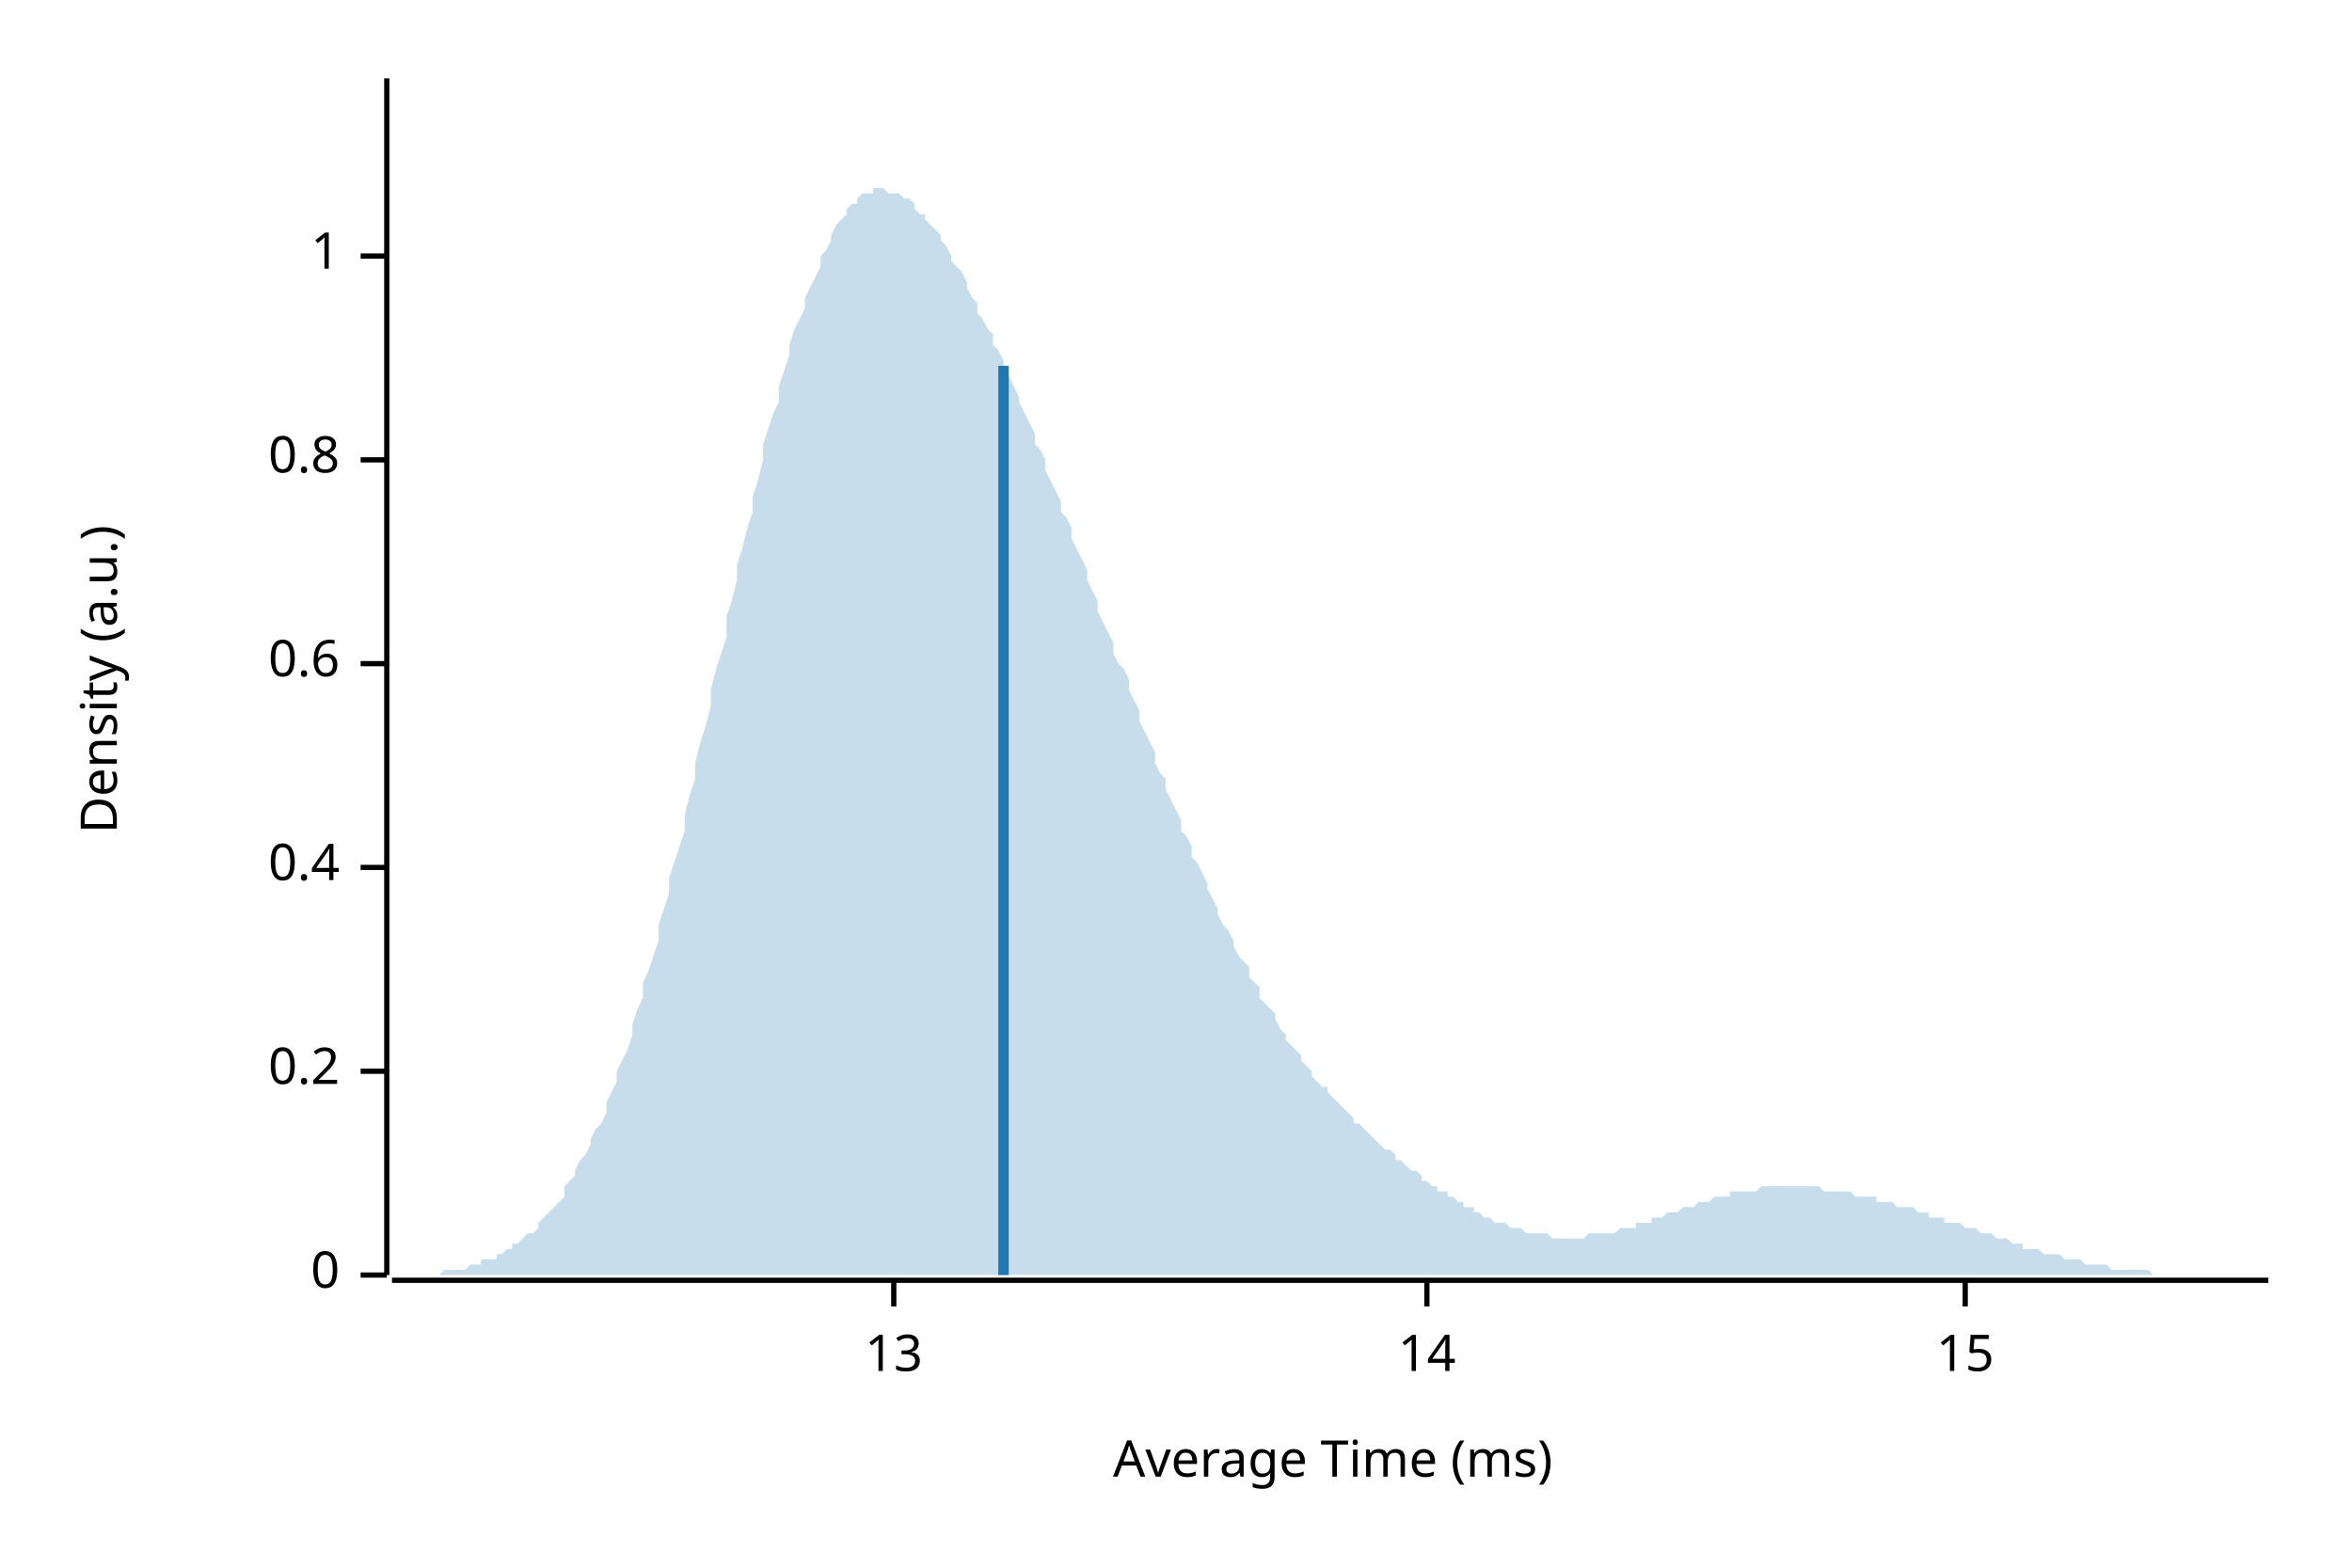
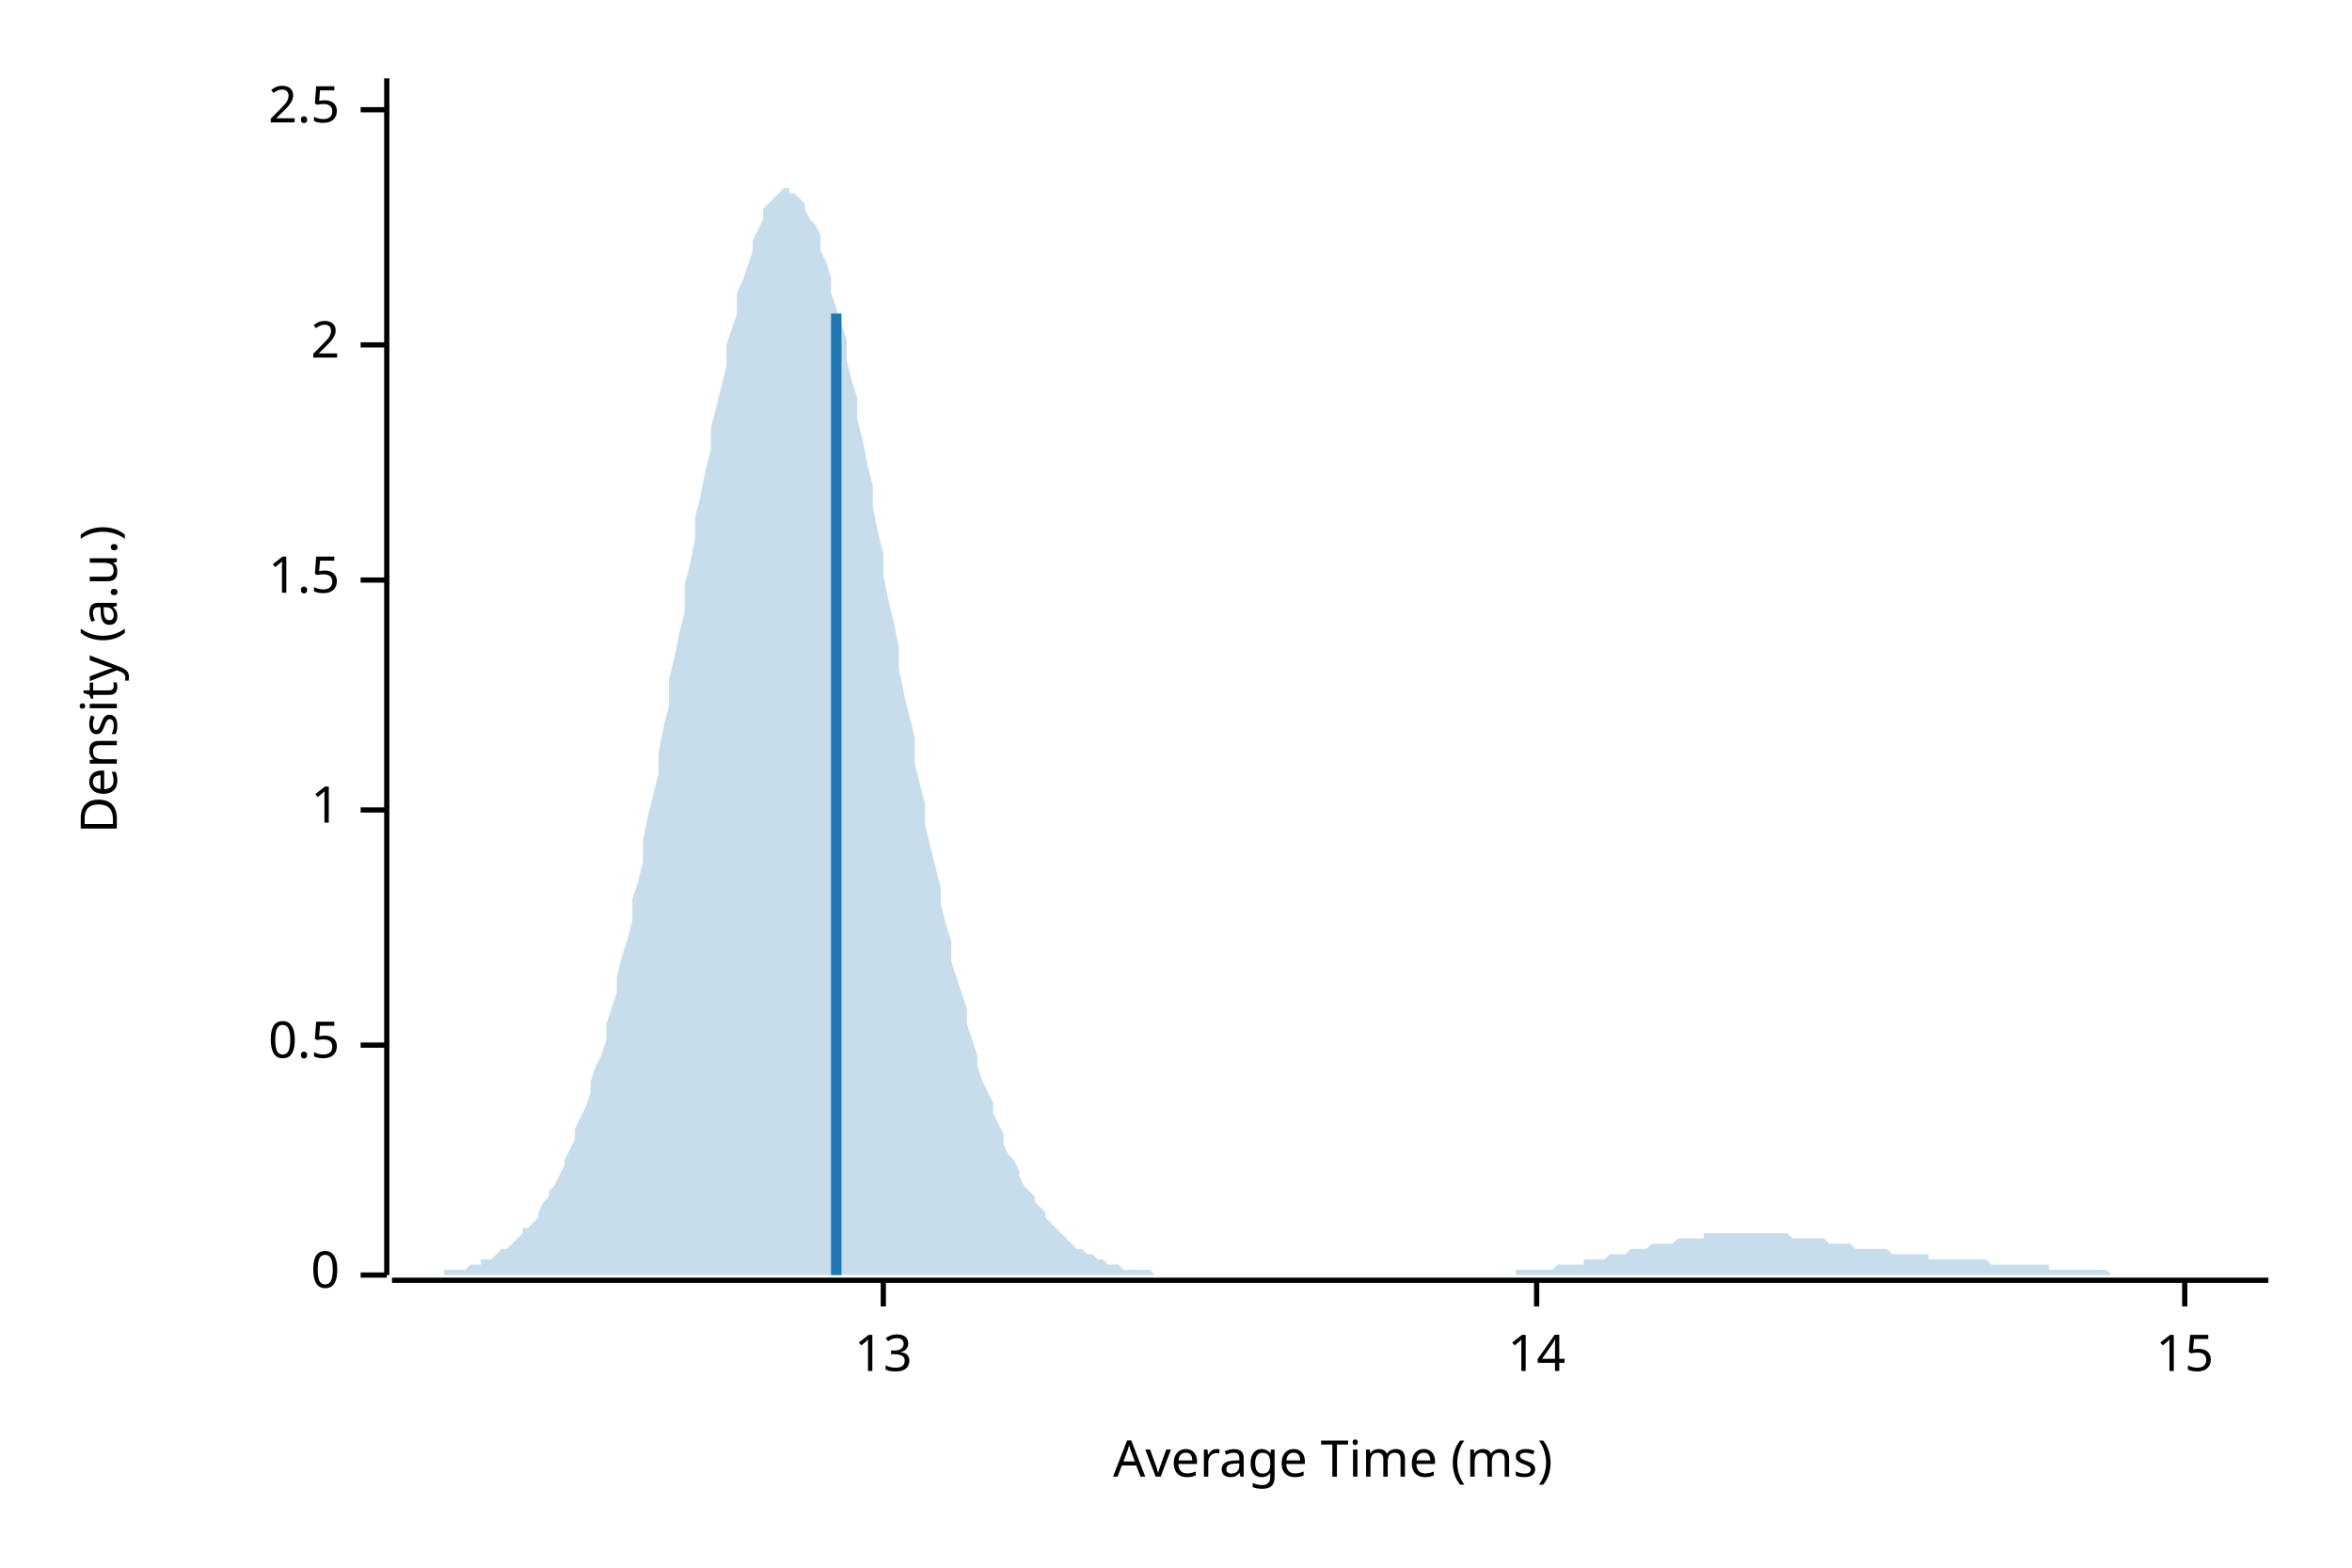
<svg xmlns="http://www.w3.org/2000/svg" width="450" height="300" viewBox="0 0 450 300">
  <text x="15" y="130" dy="0.76em" text-anchor="middle" font-family="sans-serif" font-size="9.677" opacity="1" fill="#000000" transform="rotate(270, 15, 130)">
Density (a.u.)
</text>
  <text x="255" y="285" dy="-0.5ex" text-anchor="middle" font-family="sans-serif" font-size="9.677" opacity="1" fill="#000000">
Average Time (ms)
</text>
  <polyline fill="none" opacity="1" stroke="#000000" stroke-width="1" points="74,15 74,244 " />
  <text x="65" y="244" dy="0.5ex" text-anchor="end" font-family="sans-serif" font-size="9.677" opacity="1" fill="#000000">
0
</text>
  <polyline fill="none" opacity="1" stroke="#000000" stroke-width="1" points="69,244 74,244 " />
-   <text x="65" y="205" dy="0.5ex" text-anchor="end" font-family="sans-serif" font-size="9.677" opacity="1" fill="#000000">
- 0.2
+   <text x="65" y="200" dy="0.5ex" text-anchor="end" font-family="sans-serif" font-size="9.677" opacity="1" fill="#000000">
+ 0.5
</text>
-   <polyline fill="none" opacity="1" stroke="#000000" stroke-width="1" points="69,205 74,205 " />
-   <text x="65" y="166" dy="0.5ex" text-anchor="end" font-family="sans-serif" font-size="9.677" opacity="1" fill="#000000">
- 0.4
- </text>
-   <polyline fill="none" opacity="1" stroke="#000000" stroke-width="1" points="69,166 74,166 " />
-   <text x="65" y="127" dy="0.5ex" text-anchor="end" font-family="sans-serif" font-size="9.677" opacity="1" fill="#000000">
- 0.6
- </text>
-   <polyline fill="none" opacity="1" stroke="#000000" stroke-width="1" points="69,127 74,127 " />
-   <text x="65" y="88" dy="0.5ex" text-anchor="end" font-family="sans-serif" font-size="9.677" opacity="1" fill="#000000">
- 0.8
- </text>
-   <polyline fill="none" opacity="1" stroke="#000000" stroke-width="1" points="69,88 74,88 " />
-   <text x="65" y="49" dy="0.5ex" text-anchor="end" font-family="sans-serif" font-size="9.677" opacity="1" fill="#000000">
+   <polyline fill="none" opacity="1" stroke="#000000" stroke-width="1" points="69,200 74,200 " />
+   <text x="65" y="155" dy="0.5ex" text-anchor="end" font-family="sans-serif" font-size="9.677" opacity="1" fill="#000000">
1
</text>
-   <polyline fill="none" opacity="1" stroke="#000000" stroke-width="1" points="69,49 74,49 " />
+   <polyline fill="none" opacity="1" stroke="#000000" stroke-width="1" points="69,155 74,155 " />
+   <text x="65" y="111" dy="0.5ex" text-anchor="end" font-family="sans-serif" font-size="9.677" opacity="1" fill="#000000">
+ 1.5
+ </text>
+   <polyline fill="none" opacity="1" stroke="#000000" stroke-width="1" points="69,111 74,111 " />
+   <text x="65" y="66" dy="0.5ex" text-anchor="end" font-family="sans-serif" font-size="9.677" opacity="1" fill="#000000">
+ 2
+ </text>
+   <polyline fill="none" opacity="1" stroke="#000000" stroke-width="1" points="69,66 74,66 " />
+   <text x="65" y="21" dy="0.5ex" text-anchor="end" font-family="sans-serif" font-size="9.677" opacity="1" fill="#000000">
+ 2.5
+ </text>
+   <polyline fill="none" opacity="1" stroke="#000000" stroke-width="1" points="69,21 74,21 " />
  <polyline fill="none" opacity="1" stroke="#000000" stroke-width="1" points="75,245 434,245 " />
-   <text x="171" y="255" dy="0.76em" text-anchor="middle" font-family="sans-serif" font-size="9.677" opacity="1" fill="#000000">
+   <text x="169" y="255" dy="0.76em" text-anchor="middle" font-family="sans-serif" font-size="9.677" opacity="1" fill="#000000">
13
</text>
-   <polyline fill="none" opacity="1" stroke="#000000" stroke-width="1" points="171,245 171,250 " />
-   <text x="273" y="255" dy="0.76em" text-anchor="middle" font-family="sans-serif" font-size="9.677" opacity="1" fill="#000000">
+   <polyline fill="none" opacity="1" stroke="#000000" stroke-width="1" points="169,245 169,250 " />
+   <text x="294" y="255" dy="0.76em" text-anchor="middle" font-family="sans-serif" font-size="9.677" opacity="1" fill="#000000">
14
</text>
-   <polyline fill="none" opacity="1" stroke="#000000" stroke-width="1" points="273,245 273,250 " />
-   <text x="376" y="255" dy="0.76em" text-anchor="middle" font-family="sans-serif" font-size="9.677" opacity="1" fill="#000000">
+   <polyline fill="none" opacity="1" stroke="#000000" stroke-width="1" points="294,245 294,250 " />
+   <text x="418" y="255" dy="0.76em" text-anchor="middle" font-family="sans-serif" font-size="9.677" opacity="1" fill="#000000">
15
</text>
-   <polyline fill="none" opacity="1" stroke="#000000" stroke-width="1" points="376,245 376,250 " />
-   <polygon opacity="0.25" fill="#1F78B4" points="75,244 75,244 76,244 77,244 77,244 78,244 79,244 80,244 80,244 81,244 82,244 82,244 83,244 84,244 85,243 85,243 86,243 87,243 87,243 88,243 89,243 90,242 90,242 91,242 92,242 92,241 93,241 94,241 95,241 95,240 96,240 97,239 98,239 98,238 99,238 100,237 100,237 101,236 102,236 103,235 103,234 104,233 105,232 105,232 106,231 107,230 108,229 108,227 109,226 110,225 110,224 111,222 112,221 113,219 113,218 114,216 115,215 116,213 116,211 117,209 118,207 118,205 119,203 120,201 121,198 121,196 122,193 123,191 123,188 124,186 125,183 126,180 126,177 127,174 128,171 128,168 129,165 130,162 131,159 131,156 132,152 133,149 133,146 134,142 135,139 136,135 136,132 137,128 138,125 139,122 139,118 140,115 141,111 141,108 142,105 143,101 144,98 144,95 145,92 146,88 146,85 147,82 148,79 149,77 149,74 150,71 151,68 151,66 152,63 153,61 154,59 154,57 155,55 156,53 157,51 157,49 158,48 159,46 159,45 160,43 161,42 162,41 162,40 163,39 164,39 164,38 165,37 166,37 167,37 167,36 168,36 169,36 169,36 170,37 171,37 172,37 172,37 173,38 174,38 175,39 175,40 176,41 177,41 177,42 178,43 179,44 180,45 180,46 181,47 182,49 182,50 183,51 184,52 185,54 185,55 186,57 187,58 187,60 188,61 189,63 190,64 190,66 191,67 192,69 192,71 193,72 194,74 195,76 195,77 196,79 197,81 198,83 198,85 199,86 200,88 200,90 201,92 202,94 203,96 203,98 204,99 205,101 205,103 206,105 207,107 208,109 208,111 209,113 210,115 210,117 211,119 212,121 213,123 213,125 214,127 215,128 216,130 216,132 217,134 218,136 218,138 219,140 220,142 221,144 221,146 222,148 223,149 223,151 224,153 225,155 226,157 226,159 227,160 228,162 228,164 229,165 230,167 231,169 231,170 232,172 233,174 233,175 234,177 235,178 236,180 236,181 237,183 238,184 239,185 239,187 240,188 241,189 241,191 242,192 243,193 244,194 244,195 245,197 246,198 246,199 247,200 248,201 249,202 249,203 250,204 251,205 251,206 252,207 253,208 254,208 254,209 255,210 256,211 257,212 257,212 258,213 259,214 259,215 260,215 261,216 262,217 262,217 263,218 264,219 264,219 265,220 266,220 267,221 267,222 268,222 269,223 269,223 270,224 271,224 272,225 272,226 273,226 274,227 275,227 275,228 276,228 277,228 277,229 278,229 279,230 280,230 280,231 281,231 282,231 282,232 283,232 284,233 285,233 285,233 286,234 287,234 287,234 288,234 289,235 290,235 290,235 291,235 292,236 292,236 293,236 294,236 295,236 295,236 296,236 297,237 298,237 298,237 299,237 300,237 300,237 301,237 302,237 303,237 303,237 304,236 305,236 305,236 306,236 307,236 308,236 308,236 309,236 310,235 310,235 311,235 312,235 313,235 313,234 314,234 315,234 316,234 316,233 317,233 318,233 318,233 319,232 320,232 321,232 321,232 322,231 323,231 323,231 324,231 325,230 326,230 326,230 327,230 328,229 328,229 329,229 330,229 331,229 331,228 332,228 333,228 333,228 334,228 335,228 336,228 336,228 337,227 338,227 339,227 339,227 340,227 341,227 341,227 342,227 343,227 344,227 344,227 345,227 346,227 346,227 347,227 348,227 349,228 349,228 350,228 351,228 351,228 352,228 353,228 354,228 354,228 355,229 356,229 357,229 357,229 358,229 359,229 359,230 360,230 361,230 362,230 362,230 363,231 364,231 364,231 365,231 366,231 367,232 367,232 368,232 369,232 369,233 370,233 371,233 372,233 372,234 373,234 374,234 375,234 375,234 376,235 377,235 377,235 378,235 379,236 380,236 380,236 381,236 382,237 382,237 383,237 384,237 385,238 385,238 386,238 387,238 387,239 388,239 389,239 390,239 390,239 391,240 392,240 392,240 393,240 394,240 395,241 395,241 396,241 397,241 398,241 398,241 399,242 400,242 400,242 401,242 402,242 403,242 403,242 404,243 405,243 405,243 406,243 407,243 408,243 408,243 409,243 410,243 410,243 411,243 412,244 413,244 413,244 414,244 415,244 416,244 416,244 417,244 418,244 418,244 419,244 420,244 421,244 421,244 422,244 423,244 423,244 424,244 425,244 426,244 426,244 427,244 428,244 428,244 429,244 430,244 431,244 431,244 432,244 433,244 434,244 434,244 75,244 " />
-   <polyline fill="none" opacity="1" stroke="#1F78B4" stroke-width="2" points="192,244 192,70 " />
+   <polyline fill="none" opacity="1" stroke="#000000" stroke-width="1" points="418,245 418,250 " />
+   <polygon opacity="0.25" fill="#1F78B4" points="75,244 75,244 76,244 77,244 77,244 78,244 79,244 80,244 80,244 81,244 82,244 82,244 83,244 84,244 85,244 85,243 86,243 87,243 87,243 88,243 89,243 90,242 90,242 91,242 92,242 92,241 93,241 94,241 95,240 95,240 96,239 97,239 98,238 98,238 99,237 100,236 100,235 101,235 102,234 103,233 103,232 104,230 105,229 105,228 106,227 107,225 108,223 108,222 109,220 110,218 110,216 111,214 112,212 113,209 113,207 114,204 115,202 116,199 116,196 117,193 118,190 118,187 119,183 120,180 121,176 121,172 122,169 123,165 123,161 124,156 125,152 126,148 126,144 127,139 128,135 128,130 129,126 130,121 131,117 131,112 132,108 133,103 133,99 134,95 135,90 136,86 136,82 137,78 138,74 139,70 139,66 140,63 141,60 141,56 142,54 143,51 144,48 144,46 145,44 146,42 146,40 147,39 148,38 149,37 149,37 150,36 151,36 151,37 152,37 153,38 154,39 154,40 155,42 156,43 157,45 157,48 158,50 159,53 159,56 160,59 161,62 162,65 162,69 163,73 164,76 164,80 165,84 166,89 167,93 167,97 168,102 169,106 169,110 170,115 171,119 172,124 172,128 173,133 174,137 175,141 175,146 176,150 177,154 177,158 178,162 179,166 180,170 180,173 181,177 182,180 182,184 183,187 184,190 185,193 185,196 186,199 187,202 187,204 188,207 189,209 190,211 190,213 191,215 192,217 192,219 193,221 194,222 195,224 195,225 196,227 197,228 198,229 198,230 199,231 200,232 200,233 201,234 202,235 203,236 203,236 204,237 205,238 205,238 206,239 207,239 208,240 208,240 209,240 210,241 210,241 211,241 212,242 213,242 213,242 214,242 215,243 216,243 216,243 217,243 218,243 218,243 219,243 220,243 221,244 221,244 222,244 223,244 223,244 224,244 225,244 226,244 226,244 227,244 228,244 228,244 229,244 230,244 231,244 231,244 232,244 233,244 233,244 234,244 235,244 236,244 236,244 237,244 238,244 239,244 239,244 240,244 241,244 241,244 242,244 243,244 244,244 244,244 245,244 246,244 246,244 247,244 248,244 249,244 249,244 250,244 251,244 251,244 252,244 253,244 254,244 254,244 255,244 256,244 257,244 257,244 258,244 259,244 259,244 260,244 261,244 262,244 262,244 263,244 264,244 264,244 265,244 266,244 267,244 267,244 268,244 269,244 269,244 270,244 271,244 272,244 272,244 273,244 274,244 275,244 275,244 276,244 277,244 277,244 278,244 279,244 280,244 280,244 281,244 282,244 282,244 283,244 284,244 285,244 285,244 286,244 287,244 287,244 288,244 289,244 290,244 290,243 291,243 292,243 292,243 293,243 294,243 295,243 295,243 296,243 297,243 298,242 298,242 299,242 300,242 300,242 301,242 302,242 303,242 303,241 304,241 305,241 305,241 306,241 307,241 308,240 308,240 309,240 310,240 310,240 311,240 312,239 313,239 313,239 314,239 315,239 316,238 316,238 317,238 318,238 318,238 319,238 320,238 321,237 321,237 322,237 323,237 323,237 324,237 325,237 326,237 326,236 327,236 328,236 328,236 329,236 330,236 331,236 331,236 332,236 333,236 333,236 334,236 335,236 336,236 336,236 337,236 338,236 339,236 339,236 340,236 341,236 341,236 342,236 343,237 344,237 344,237 345,237 346,237 346,237 347,237 348,237 349,237 349,237 350,238 351,238 351,238 352,238 353,238 354,238 354,238 355,239 356,239 357,239 357,239 358,239 359,239 359,239 360,239 361,239 362,240 362,240 363,240 364,240 364,240 365,240 366,240 367,240 367,240 368,240 369,240 369,241 370,241 371,241 372,241 372,241 373,241 374,241 375,241 375,241 376,241 377,241 377,241 378,241 379,241 380,241 380,241 381,242 382,242 382,242 383,242 384,242 385,242 385,242 386,242 387,242 387,242 388,242 389,242 390,242 390,242 391,242 392,242 392,243 393,243 394,243 395,243 395,243 396,243 397,243 398,243 398,243 399,243 400,243 400,243 401,243 402,243 403,243 403,243 404,244 405,244 405,244 406,244 407,244 408,244 408,244 409,244 410,244 410,244 411,244 412,244 413,244 413,244 414,244 415,244 416,244 416,244 417,244 418,244 418,244 419,244 420,244 421,244 421,244 422,244 423,244 423,244 424,244 425,244 426,244 426,244 427,244 428,244 428,244 429,244 430,244 431,244 431,244 432,244 433,244 434,244 434,244 75,244 " />
+   <polyline fill="none" opacity="1" stroke="#1F78B4" stroke-width="2" points="160,244 160,60 " />
</svg>
